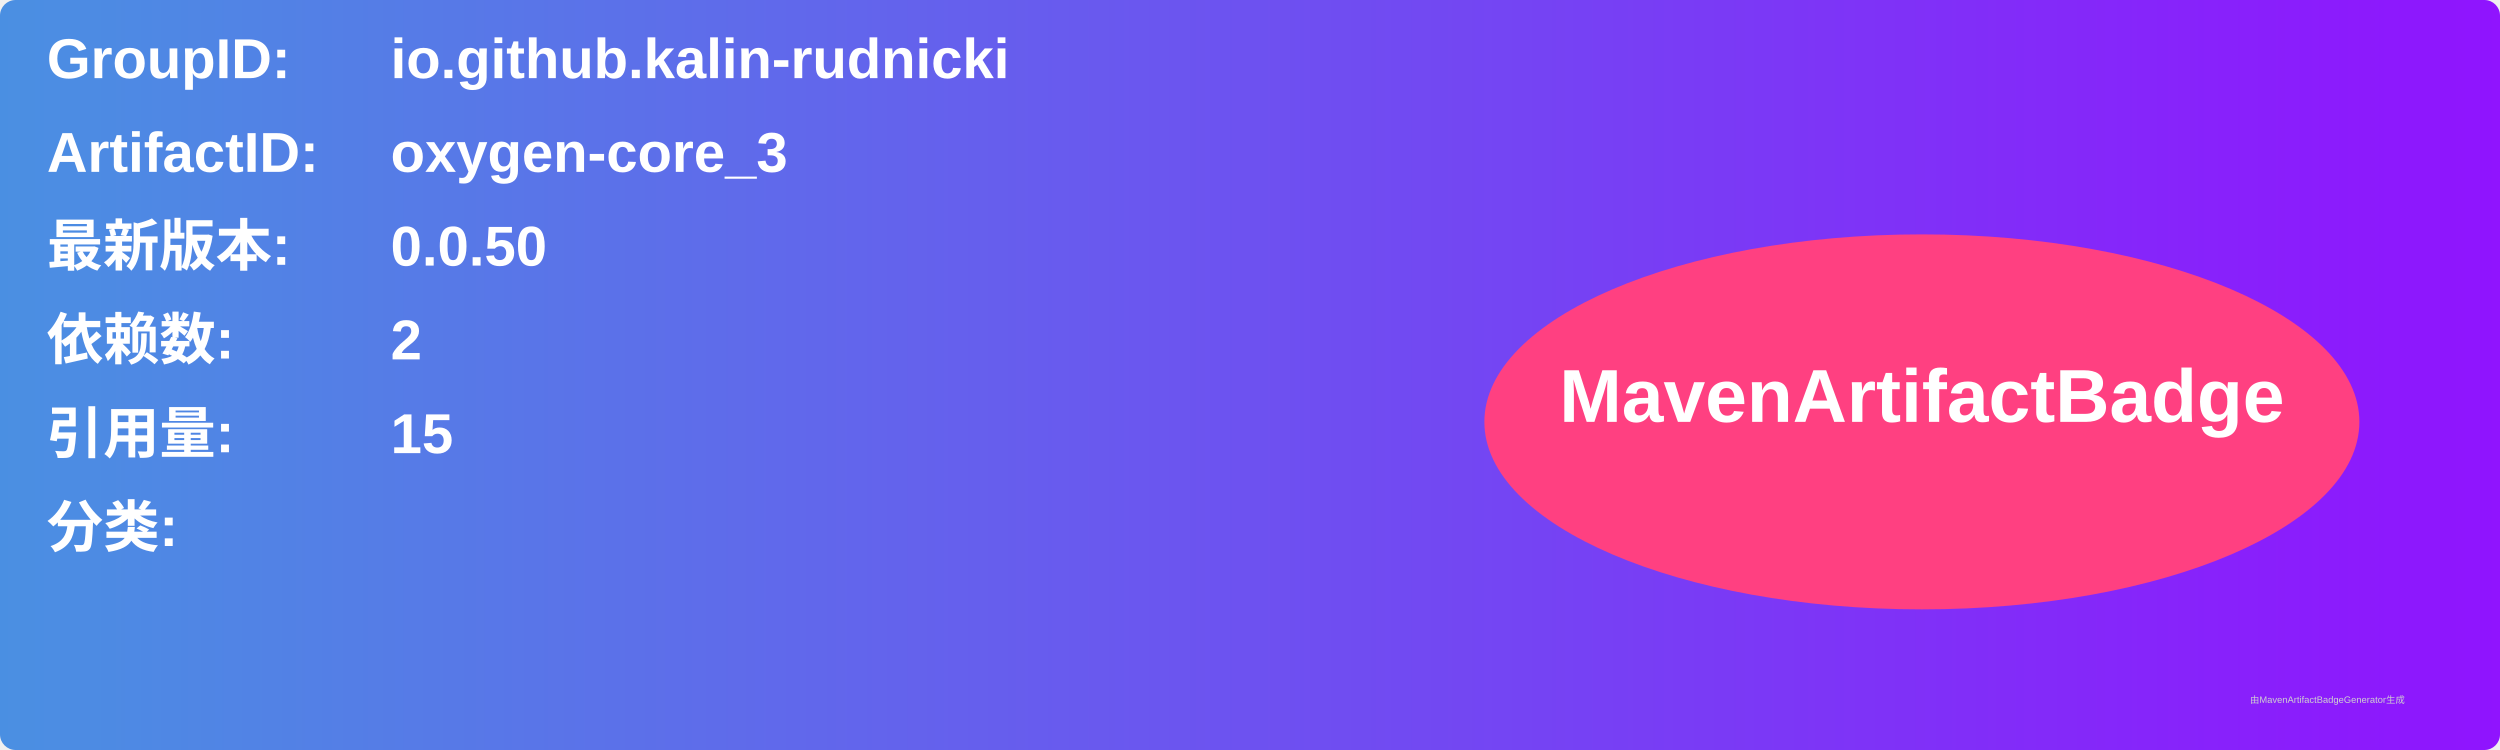
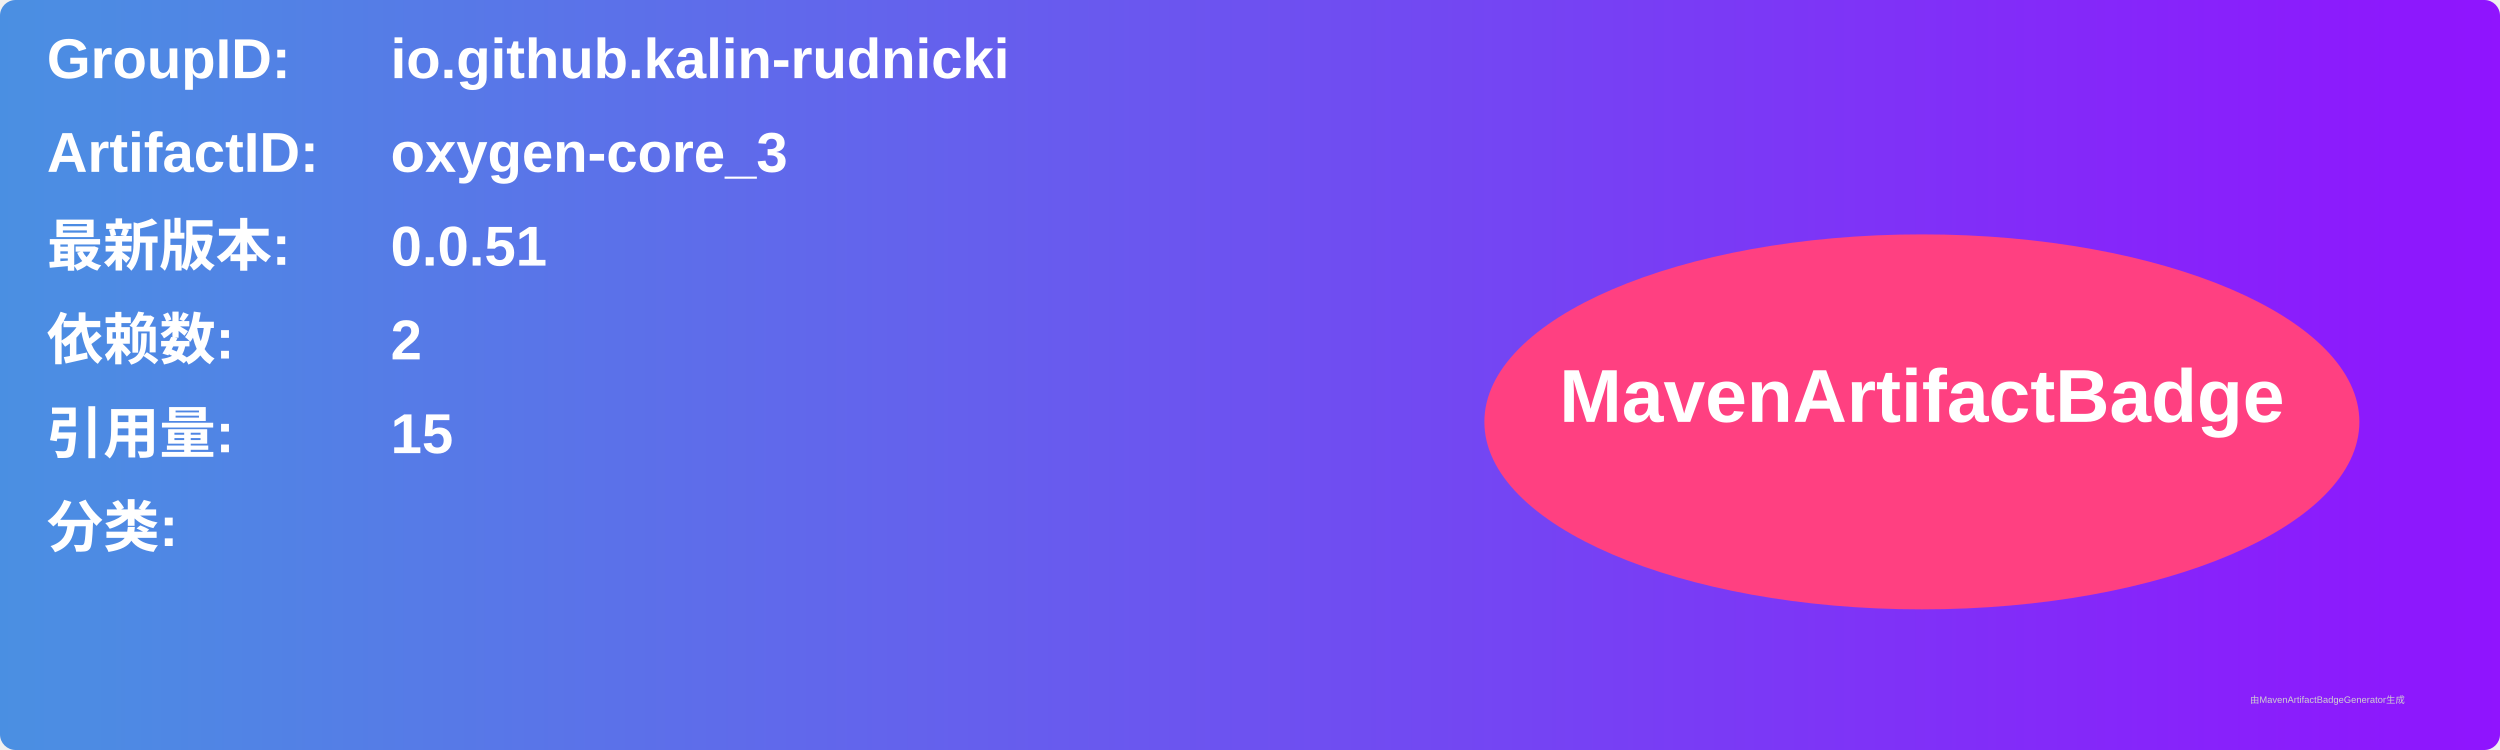
<svg xmlns="http://www.w3.org/2000/svg" width="800" height="240" viewBox="0 0 800 240">
  <linearGradient id="grad" x1="0%" y1="0%" x2="100%" y2="0%">
    <stop offset="0%" stop-color="#4a90e2" />
    <stop offset="100%" stop-color="#9013fe" />
  </linearGradient>
  <rect width="100%" height="100%" rx="5" ry="5" fill="url(#grad)" />
  <g transform="translate(15, 15)">
    <text x="0" y="10" font-family="Arial" font-size="18" fill="white" font-weight="bold" width="260">GroupID:</text>
    <text x="110" y="10" font-family="Arial" font-size="18" fill="white" font-weight="bold" width="460">io.github.kalin-rudnicki</text>
    <text x="0" y="40" font-family="Arial" font-size="18" fill="white" font-weight="bold" width="260">ArtifactID:</text>
    <text x="110" y="40" font-family="Arial" font-size="18" fill="white" font-weight="bold" width="460">oxygen-core_3</text>
    <text x="0" y="70" font-family="Arial" font-size="18" fill="white" font-weight="bold">最新版本:</text>
    <text x="110" y="70" font-family="Arial" font-size="18" fill="white" font-weight="bold">
-       <tspan font-weight="bold">0.0.50</tspan>
+       <tspan font-weight="bold">0.0.51</tspan>
    </text>
    <text x="0" y="100" font-family="Arial" font-size="18" fill="white" font-weight="bold">依赖数: </text>
    <text x="110" y="100" font-family="Arial" font-size="18" fill="white">
      <tspan font-weight="bold">2</tspan>
    </text>
    <text x="0" y="130" font-family="Arial" font-size="18" fill="white" font-weight="bold">引用量: </text>
    <text x="110" y="130" font-family="Arial" font-size="18" fill="white">
      <tspan font-weight="bold">15</tspan>
    </text>
    <text x="0" y="160" font-family="Arial" font-size="18" fill="white" font-weight="bold">分类:</text>
    <text x="10" y="190" font-family="Arial" font-size="10" fill="white">
      <tspan font-weight="bold" />
    </text>
    <ellipse cx="600" cy="120" rx="140" ry="60" fill="#ff4081" />
    <text x="600" y="120" text-anchor="middle" font-family="Arial" font-size="24" fill="white" font-weight="bold">MavenArtifactBadge</text>
  </g>
  <text x="720" y="225" font-family="Arial" font-size="3" fill="#d0d0d0">由MavenArtifactBadgeGenerator生成</text>
</svg>
